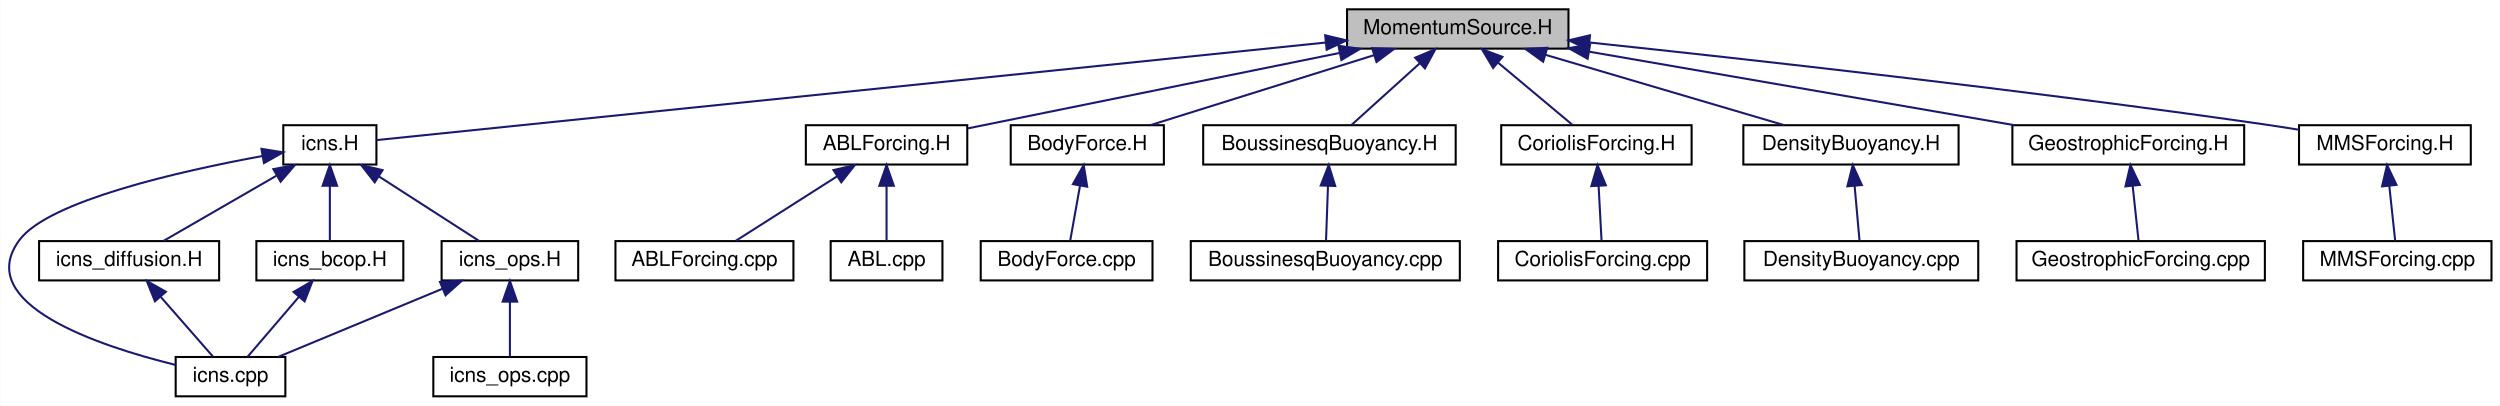
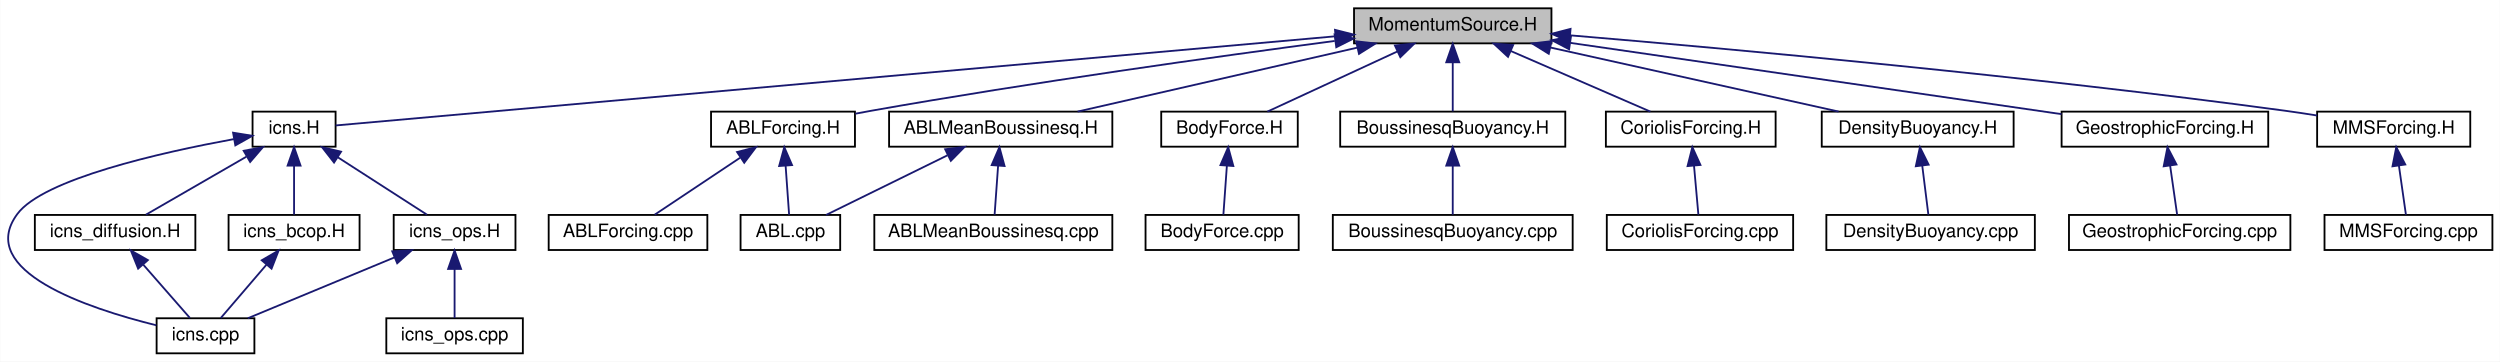
- <svg xmlns="http://www.w3.org/2000/svg" xmlns:xlink="http://www.w3.org/1999/xlink" width="1208pt" height="196pt" viewBox="0.00 0.00 1207.77 196.00">
+ <svg xmlns="http://www.w3.org/2000/svg" xmlns:xlink="http://www.w3.org/1999/xlink" width="1355pt" height="196pt" viewBox="0.00 0.00 1354.77 196.00">
  <g id="graph0" class="graph" transform="scale(1 1) rotate(0) translate(4 192)">
-     <polygon fill="#ffffff" stroke="transparent" points="-4,4 -4,-192 1203.77,-192 1203.77,4 -4,4" />
+     <polygon fill="#ffffff" stroke="transparent" points="-4,4 -4,-192 1350.77,-192 1350.77,4 -4,4" />
    <g id="node1" class="node">
-       <polygon fill="#bfbfbf" stroke="#000000" points="646.77,-168.5 646.77,-187.5 753.77,-187.5 753.77,-168.5 646.77,-168.5" />
-       <text text-anchor="middle" x="700.27" y="-175.5" font-family="Helvetica,sans-Serif" font-size="10.00" fill="#000000">MomentumSource.H</text>
+       <polygon fill="#bfbfbf" stroke="#000000" points="729.77,-168.5 729.77,-187.5 836.77,-187.5 836.77,-168.5 729.77,-168.5" />
+       <text text-anchor="middle" x="783.27" y="-175.5" font-family="Helvetica,sans-Serif" font-size="10.00" fill="#000000">MomentumSource.H</text>
    </g>
    <g id="node2" class="node">
      <g id="a_node2">
        <a xlink:href="icns_8_h.html" target="_top" xlink:title="icns.H">
          <polygon fill="#ffffff" stroke="#000000" points="132.77,-112.5 132.77,-131.5 177.77,-131.5 177.77,-112.5 132.77,-112.5" />
          <text text-anchor="middle" x="155.27" y="-119.5" font-family="Helvetica,sans-Serif" font-size="10.00" fill="#000000">icns.H</text>
        </a>
      </g>
    </g>
    <g id="edge1" class="edge">
-       <path fill="none" stroke="#191970" d="M636.254,-171.422C514.725,-158.935 255.767,-132.326 177.886,-124.324" />
-       <polygon fill="#191970" stroke="#191970" points="636.217,-174.937 646.522,-172.477 636.932,-167.973 636.217,-174.937" />
+       <path fill="none" stroke="#191970" d="M719.382,-172.303C582.234,-160.073 264.995,-131.784 177.801,-124.009" />
+       <polygon fill="#191970" stroke="#191970" points="719.456,-175.823 729.727,-173.226 720.078,-168.851 719.456,-175.823" />
    </g>
    <g id="node8" class="node">
      <g id="a_node8">
        <a xlink:href="_a_b_l_forcing_8_h.html" target="_top" xlink:title="ABLForcing.H">
-           <polygon fill="#ffffff" stroke="#000000" points="385.27,-112.5 385.27,-131.5 463.27,-131.5 463.27,-112.5 385.27,-112.5" />
-           <text text-anchor="middle" x="424.27" y="-119.5" font-family="Helvetica,sans-Serif" font-size="10.00" fill="#000000">ABLForcing.H</text>
+           <polygon fill="#ffffff" stroke="#000000" points="381.27,-112.5 381.27,-131.5 459.27,-131.5 459.27,-112.5 381.27,-112.5" />
+           <text text-anchor="middle" x="420.27" y="-119.5" font-family="Helvetica,sans-Serif" font-size="10.00" fill="#000000">ABLForcing.H</text>
        </a>
      </g>
    </g>
    <g id="edge10" class="edge">
-       <path fill="none" stroke="#191970" d="M643.089,-166.398C589.415,-155.508 510.554,-139.507 463.612,-129.982" />
-       <polygon fill="#191970" stroke="#191970" points="642.642,-169.878 653.138,-168.437 644.034,-163.018 642.642,-169.878" />
+       <path fill="none" stroke="#191970" d="M719.307,-169.812C655.535,-161.377 554.877,-147.331 468.27,-132 465.421,-131.495 462.481,-130.949 459.526,-130.38" />
+       <polygon fill="#191970" stroke="#191970" points="719.235,-173.332 729.606,-171.167 720.148,-166.392 719.235,-173.332" />
    </g>
    <g id="node11" class="node">
      <g id="a_node11">
-         <a xlink:href="_body_force_8_h.html" target="_top" xlink:title="BodyForce.H">
-           <polygon fill="#ffffff" stroke="#000000" points="484.27,-112.5 484.27,-131.5 558.27,-131.5 558.27,-112.5 484.27,-112.5" />
-           <text text-anchor="middle" x="521.27" y="-119.5" font-family="Helvetica,sans-Serif" font-size="10.00" fill="#000000">BodyForce.H</text>
+         <a xlink:href="_a_b_l_mean_boussinesq_8_h.html" target="_top" xlink:title="ABLMeanBoussinesq.H">
+           <polygon fill="#ffffff" stroke="#000000" points="477.77,-112.5 477.77,-131.5 598.77,-131.5 598.77,-112.5 477.77,-112.5" />
+           <text text-anchor="middle" x="538.27" y="-119.5" font-family="Helvetica,sans-Serif" font-size="10.00" fill="#000000">ABLMeanBoussinesq.H</text>
        </a>
      </g>
    </g>
    <g id="edge13" class="edge">
-       <path fill="none" stroke="#191970" d="M659.751,-165.323C626.924,-155.054 581.393,-140.809 551.64,-131.501" />
-       <polygon fill="#191970" stroke="#191970" points="658.91,-168.728 669.499,-168.373 661,-162.047 658.91,-168.728" />
+       <path fill="none" stroke="#191970" d="M731.547,-166.178C686.426,-155.864 621.804,-141.093 579.936,-131.524" />
+       <polygon fill="#191970" stroke="#191970" points="730.903,-169.621 741.432,-168.437 732.463,-162.797 730.903,-169.621" />
    </g>
    <g id="node13" class="node">
      <g id="a_node13">
-         <a xlink:href="_boussinesq_buoyancy_8_h.html" target="_top" xlink:title="BoussinesqBuoyancy.H">
-           <polygon fill="#ffffff" stroke="#000000" points="577.27,-112.5 577.27,-131.5 699.27,-131.5 699.27,-112.5 577.27,-112.5" />
-           <text text-anchor="middle" x="638.27" y="-119.5" font-family="Helvetica,sans-Serif" font-size="10.00" fill="#000000">BoussinesqBuoyancy.H</text>
-         </a>
-       </g>
-     </g>
-     <g id="edge15" class="edge">
-       <path fill="none" stroke="#191970" d="M681.848,-161.361C671.122,-151.673 657.977,-139.799 648.946,-131.643" />
-       <polygon fill="#191970" stroke="#191970" points="679.704,-164.14 689.471,-168.245 684.396,-158.945 679.704,-164.14" />
+         <a xlink:href="_body_force_8_h.html" target="_top" xlink:title="BodyForce.H">
+           <polygon fill="#ffffff" stroke="#000000" points="625.27,-112.5 625.27,-131.5 699.27,-131.5 699.27,-112.5 625.27,-112.5" />
+           <text text-anchor="middle" x="662.27" y="-119.5" font-family="Helvetica,sans-Serif" font-size="10.00" fill="#000000">BodyForce.H</text>
+         </a>
+       </g>
+     </g>
+     <g id="edge16" class="edge">
+       <path fill="none" stroke="#191970" d="M753.26,-164.111C731.318,-153.956 702.132,-140.448 682.8,-131.501" />
+       <polygon fill="#191970" stroke="#191970" points="751.924,-167.349 762.47,-168.373 754.865,-160.997 751.924,-167.349" />
    </g>
    <g id="node15" class="node">
      <g id="a_node15">
-         <a xlink:href="_coriolis_forcing_8_h.html" target="_top" xlink:title="CoriolisForcing.H">
-           <polygon fill="#ffffff" stroke="#000000" points="721.27,-112.5 721.27,-131.5 813.27,-131.5 813.27,-112.5 721.27,-112.5" />
-           <text text-anchor="middle" x="767.27" y="-119.5" font-family="Helvetica,sans-Serif" font-size="10.00" fill="#000000">CoriolisForcing.H</text>
-         </a>
-       </g>
-     </g>
-     <g id="edge17" class="edge">
-       <path fill="none" stroke="#191970" d="M719.838,-161.645C731.49,-151.906 745.879,-139.88 755.734,-131.643" />
-       <polygon fill="#191970" stroke="#191970" points="717.369,-159.147 711.941,-168.245 721.858,-164.518 717.369,-159.147" />
+         <a xlink:href="_boussinesq_buoyancy_8_h.html" target="_top" xlink:title="BoussinesqBuoyancy.H">
+           <polygon fill="#ffffff" stroke="#000000" points="722.27,-112.5 722.27,-131.5 844.27,-131.5 844.27,-112.5 722.27,-112.5" />
+           <text text-anchor="middle" x="783.27" y="-119.5" font-family="Helvetica,sans-Serif" font-size="10.00" fill="#000000">BoussinesqBuoyancy.H</text>
+         </a>
+       </g>
+     </g>
+     <g id="edge18" class="edge">
+       <path fill="none" stroke="#191970" d="M783.27,-158.157C783.27,-149.155 783.27,-138.92 783.27,-131.643" />
+       <polygon fill="#191970" stroke="#191970" points="779.77,-158.245 783.27,-168.245 786.77,-158.246 779.77,-158.245" />
    </g>
    <g id="node17" class="node">
      <g id="a_node17">
-         <a xlink:href="_density_buoyancy_8_h.html" target="_top" xlink:title="DensityBuoyancy.H">
-           <polygon fill="#ffffff" stroke="#000000" points="838.27,-112.5 838.27,-131.5 942.27,-131.5 942.27,-112.5 838.27,-112.5" />
-           <text text-anchor="middle" x="890.27" y="-119.5" font-family="Helvetica,sans-Serif" font-size="10.00" fill="#000000">DensityBuoyancy.H</text>
-         </a>
-       </g>
-     </g>
-     <g id="edge19" class="edge">
-       <path fill="none" stroke="#191970" d="M742.83,-165.456C777.707,-155.177 826.317,-140.849 858.034,-131.501" />
-       <polygon fill="#191970" stroke="#191970" points="741.535,-162.189 732.933,-168.373 743.514,-168.903 741.535,-162.189" />
+         <a xlink:href="_coriolis_forcing_8_h.html" target="_top" xlink:title="CoriolisForcing.H">
+           <polygon fill="#ffffff" stroke="#000000" points="866.27,-112.5 866.27,-131.5 958.27,-131.5 958.27,-112.5 866.27,-112.5" />
+           <text text-anchor="middle" x="912.27" y="-119.5" font-family="Helvetica,sans-Serif" font-size="10.00" fill="#000000">CoriolisForcing.H</text>
+         </a>
+       </g>
+     </g>
+     <g id="edge20" class="edge">
+       <path fill="none" stroke="#191970" d="M814.637,-164.383C838.099,-154.198 869.589,-140.528 890.384,-131.501" />
+       <polygon fill="#191970" stroke="#191970" points="813.226,-161.181 805.446,-168.373 816.013,-167.602 813.226,-161.181" />
    </g>
    <g id="node19" class="node">
      <g id="a_node19">
-         <a xlink:href="_geostrophic_forcing_8_h.html" target="_top" xlink:title="GeostrophicForcing.H">
-           <polygon fill="#ffffff" stroke="#000000" points="968.27,-112.5 968.27,-131.5 1080.27,-131.5 1080.27,-112.5 968.27,-112.5" />
-           <text text-anchor="middle" x="1024.27" y="-119.5" font-family="Helvetica,sans-Serif" font-size="10.00" fill="#000000">GeostrophicForcing.H</text>
-         </a>
-       </g>
-     </g>
-     <g id="edge21" class="edge">
-       <path fill="none" stroke="#191970" d="M763.845,-167.012C823.618,-156.681 912.179,-141.374 969.062,-131.542" />
-       <polygon fill="#191970" stroke="#191970" points="763.03,-163.601 753.772,-168.753 764.222,-170.498 763.03,-163.601" />
+         <a xlink:href="_density_buoyancy_8_h.html" target="_top" xlink:title="DensityBuoyancy.H">
+           <polygon fill="#ffffff" stroke="#000000" points="983.27,-112.5 983.27,-131.5 1087.27,-131.5 1087.27,-112.5 983.27,-112.5" />
+           <text text-anchor="middle" x="1035.27" y="-119.5" font-family="Helvetica,sans-Serif" font-size="10.00" fill="#000000">DensityBuoyancy.H</text>
+         </a>
+       </g>
+     </g>
+     <g id="edge22" class="edge">
+       <path fill="none" stroke="#191970" d="M836.179,-166.243C882.602,-155.926 949.26,-141.113 992.414,-131.524" />
+       <polygon fill="#191970" stroke="#191970" points="835.307,-162.851 826.304,-168.437 836.826,-169.684 835.307,-162.851" />
    </g>
    <g id="node21" class="node">
      <g id="a_node21">
+         <a xlink:href="_geostrophic_forcing_8_h.html" target="_top" xlink:title="GeostrophicForcing.H">
+           <polygon fill="#ffffff" stroke="#000000" points="1113.27,-112.5 1113.27,-131.5 1225.27,-131.5 1225.27,-112.5 1113.27,-112.5" />
+           <text text-anchor="middle" x="1169.27" y="-119.5" font-family="Helvetica,sans-Serif" font-size="10.00" fill="#000000">GeostrophicForcing.H</text>
+         </a>
+       </g>
+     </g>
+     <g id="edge24" class="edge">
+       <path fill="none" stroke="#191970" d="M847.088,-168.742C921.276,-157.978 1042.549,-140.384 1113.239,-130.129" />
+       <polygon fill="#191970" stroke="#191970" points="846.336,-165.314 836.942,-170.213 847.341,-172.241 846.336,-165.314" />
+     </g>
+     <g id="node23" class="node">
+       <g id="a_node23">
        <a xlink:href="_m_m_s_forcing_8_h.html" target="_top" xlink:title="MMSForcing.H">
-           <polygon fill="#ffffff" stroke="#000000" points="1106.77,-112.5 1106.77,-131.5 1189.77,-131.5 1189.77,-112.5 1106.77,-112.5" />
-           <text text-anchor="middle" x="1148.27" y="-119.5" font-family="Helvetica,sans-Serif" font-size="10.00" fill="#000000">MMSForcing.H</text>
-         </a>
-       </g>
-     </g>
-     <g id="edge23" class="edge">
-       <path fill="none" stroke="#191970" d="M763.906,-171.466C841.045,-163.317 974.924,-148.441 1089.27,-132 1094.926,-131.187 1100.875,-130.261 1106.73,-129.31" />
-       <polygon fill="#191970" stroke="#191970" points="763.445,-167.995 753.866,-172.523 764.177,-174.957 763.445,-167.995" />
+           <polygon fill="#ffffff" stroke="#000000" points="1251.77,-112.5 1251.77,-131.5 1334.77,-131.5 1334.77,-112.5 1251.77,-112.5" />
+           <text text-anchor="middle" x="1293.27" y="-119.5" font-family="Helvetica,sans-Serif" font-size="10.00" fill="#000000">MMSForcing.H</text>
+         </a>
+       </g>
+     </g>
+     <g id="edge26" class="edge">
+       <path fill="none" stroke="#191970" d="M846.896,-172.848C934.373,-165.46 1096.607,-150.666 1234.27,-132 1239.933,-131.232 1245.885,-130.333 1251.742,-129.394" />
+       <polygon fill="#191970" stroke="#191970" points="846.535,-169.366 836.863,-173.691 847.121,-176.341 846.535,-169.366" />
    </g>
    <g id="node3" class="node">
      <g id="a_node3">
        <a xlink:href="icns_8cpp.html" target="_top" xlink:title="icns.cpp">
          <polygon fill="#ffffff" stroke="#000000" points="80.77,-.5 80.77,-19.5 133.77,-19.5 133.77,-.5 80.77,-.5" />
          <text text-anchor="middle" x="107.27" y="-7.5" font-family="Helvetica,sans-Serif" font-size="10.00" fill="#000000">icns.cpp</text>
        </a>
      </g>
    </g>
    <g id="edge2" class="edge">
      <path fill="none" stroke="#191970" d="M122.634,-116.609C82.882,-109.299 19.28,-94.95 5.27,-76 -17.488,-45.217 43.296,-24.908 80.601,-15.694" />
      <polygon fill="#191970" stroke="#191970" points="122.208,-120.088 132.668,-118.398 123.437,-113.197 122.208,-120.088" />
    </g>
    <g id="node4" class="node">
      <g id="a_node4">
        <a xlink:href="icns__ops_8_h.html" target="_top" xlink:title="icns_ops.H">
          <polygon fill="#ffffff" stroke="#000000" points="209.27,-56.5 209.27,-75.5 275.27,-75.5 275.27,-56.5 209.27,-56.5" />
          <text text-anchor="middle" x="242.27" y="-63.5" font-family="Helvetica,sans-Serif" font-size="10.00" fill="#000000">icns_ops.H</text>
        </a>
      </g>
    </g>
    <g id="edge3" class="edge">
      <path fill="none" stroke="#191970" d="M178.933,-106.769C194.35,-96.846 213.996,-84.199 227.29,-75.643" />
      <polygon fill="#191970" stroke="#191970" points="176.939,-103.89 170.425,-112.246 180.728,-109.776 176.939,-103.89" />
    </g>
    <g id="node6" class="node">
      <g id="a_node6">
        <a xlink:href="icns__diffusion_8_h.html" target="_top" xlink:title="icns_diffusion.H">
          <polygon fill="#ffffff" stroke="#000000" points="14.77,-56.5 14.77,-75.5 101.77,-75.5 101.77,-56.5 14.77,-56.5" />
          <text text-anchor="middle" x="58.27" y="-63.5" font-family="Helvetica,sans-Serif" font-size="10.00" fill="#000000">icns_diffusion.H</text>
        </a>
      </g>
    </g>
    <g id="edge6" class="edge">
      <path fill="none" stroke="#191970" d="M129.369,-107.046C112.109,-97.082 89.933,-84.279 74.973,-75.643" />
      <polygon fill="#191970" stroke="#191970" points="127.964,-110.277 138.374,-112.246 131.464,-104.215 127.964,-110.277" />
    </g>
    <g id="node7" class="node">
      <g id="a_node7">
        <a xlink:href="icns__bcop_8_h.html" target="_top" xlink:title="icns_bcop.H">
          <polygon fill="#ffffff" stroke="#000000" points="119.77,-56.5 119.77,-75.5 190.77,-75.5 190.77,-56.5 119.77,-56.5" />
          <text text-anchor="middle" x="155.27" y="-63.5" font-family="Helvetica,sans-Serif" font-size="10.00" fill="#000000">icns_bcop.H</text>
        </a>
      </g>
    </g>
    <g id="edge8" class="edge">
      <path fill="none" stroke="#191970" d="M155.27,-102.157C155.27,-93.155 155.27,-82.92 155.27,-75.643" />
      <polygon fill="#191970" stroke="#191970" points="151.77,-102.246 155.27,-112.246 158.77,-102.246 151.77,-102.246" />
    </g>
    <g id="edge4" class="edge">
      <path fill="none" stroke="#191970" d="M209.771,-52.519C185.185,-42.32 152.034,-28.569 130.175,-19.501" />
      <polygon fill="#191970" stroke="#191970" points="208.485,-55.775 219.063,-56.373 211.167,-49.309 208.485,-55.775" />
    </g>
    <g id="node5" class="node">
      <g id="a_node5">
        <a xlink:href="icns__ops_8cpp.html" target="_top" xlink:title="icns_ops.cpp">
          <polygon fill="#ffffff" stroke="#000000" points="205.27,-.5 205.27,-19.5 279.27,-19.5 279.27,-.5 205.27,-.5" />
          <text text-anchor="middle" x="242.27" y="-7.5" font-family="Helvetica,sans-Serif" font-size="10.00" fill="#000000">icns_ops.cpp</text>
        </a>
      </g>
    </g>
    <g id="edge5" class="edge">
      <path fill="none" stroke="#191970" d="M242.27,-46.157C242.27,-37.155 242.27,-26.92 242.27,-19.643" />
      <polygon fill="#191970" stroke="#191970" points="238.77,-46.245 242.27,-56.245 245.77,-46.246 238.77,-46.245" />
    </g>
    <g id="edge7" class="edge">
      <path fill="none" stroke="#191970" d="M73.582,-48.5C81.915,-38.977 91.906,-27.56 98.833,-19.643" />
      <polygon fill="#191970" stroke="#191970" points="70.757,-46.415 66.805,-56.245 76.025,-51.025 70.757,-46.415" />
    </g>
    <g id="edge9" class="edge">
      <path fill="none" stroke="#191970" d="M140.271,-48.5C132.108,-38.977 122.322,-27.56 115.535,-19.643" />
      <polygon fill="#191970" stroke="#191970" points="137.744,-50.931 146.909,-56.245 143.059,-46.375 137.744,-50.931" />
    </g>
    <g id="node9" class="node">
      <g id="a_node9">
        <a xlink:href="_a_b_l_forcing_8cpp.html" target="_top" xlink:title="ABLForcing.cpp">
          <polygon fill="#ffffff" stroke="#000000" points="293.27,-56.5 293.27,-75.5 379.27,-75.5 379.27,-56.5 293.27,-56.5" />
          <text text-anchor="middle" x="336.27" y="-63.5" font-family="Helvetica,sans-Serif" font-size="10.00" fill="#000000">ABLForcing.cpp</text>
        </a>
      </g>
    </g>
    <g id="edge11" class="edge">
-       <path fill="none" stroke="#191970" d="M400.336,-106.769C384.742,-96.846 364.869,-84.199 351.423,-75.643" />
-       <polygon fill="#191970" stroke="#191970" points="398.626,-109.83 408.942,-112.246 402.384,-103.924 398.626,-109.83" />
+       <path fill="none" stroke="#191970" d="M397.005,-106.49C382.185,-96.61 363.45,-84.119 350.734,-75.643" />
+       <polygon fill="#191970" stroke="#191970" points="395.377,-109.611 405.639,-112.246 399.26,-103.786 395.377,-109.611" />
    </g>
    <g id="node10" class="node">
      <g id="a_node10">
        <a xlink:href="_a_b_l_8cpp.html" target="_top" xlink:title="ABL.cpp">
          <polygon fill="#ffffff" stroke="#000000" points="397.27,-56.5 397.27,-75.5 451.27,-75.5 451.27,-56.5 397.27,-56.5" />
          <text text-anchor="middle" x="424.27" y="-63.5" font-family="Helvetica,sans-Serif" font-size="10.00" fill="#000000">ABL.cpp</text>
        </a>
      </g>
    </g>
    <g id="edge12" class="edge">
-       <path fill="none" stroke="#191970" d="M424.27,-102.157C424.27,-93.155 424.27,-82.92 424.27,-75.643" />
-       <polygon fill="#191970" stroke="#191970" points="420.771,-102.246 424.27,-112.246 427.771,-102.246 420.771,-102.246" />
+       <path fill="none" stroke="#191970" d="M421.688,-102.157C422.331,-93.155 423.062,-82.92 423.582,-75.643" />
+       <polygon fill="#191970" stroke="#191970" points="418.189,-102.022 420.967,-112.246 425.171,-102.52 418.189,-102.022" />
+     </g>
+     <g id="edge15" class="edge">
+       <path fill="none" stroke="#191970" d="M509.438,-107.837C488.831,-97.714 461.662,-84.368 443.612,-75.501" />
+       <polygon fill="#191970" stroke="#191970" points="508.154,-111.106 518.673,-112.373 511.241,-104.823 508.154,-111.106" />
    </g>
    <g id="node12" class="node">
      <g id="a_node12">
-         <a xlink:href="_body_force_8cpp.html" target="_top" xlink:title="BodyForce.cpp">
-           <polygon fill="#ffffff" stroke="#000000" points="469.77,-56.5 469.77,-75.5 552.77,-75.5 552.77,-56.5 469.77,-56.5" />
-           <text text-anchor="middle" x="511.27" y="-63.5" font-family="Helvetica,sans-Serif" font-size="10.00" fill="#000000">BodyForce.cpp</text>
+         <a xlink:href="_a_b_l_mean_boussinesq_8cpp.html" target="_top" xlink:title="ABLMeanBoussinesq.cpp">
+           <polygon fill="#ffffff" stroke="#000000" points="469.77,-56.5 469.77,-75.5 598.77,-75.5 598.77,-56.5 469.77,-56.5" />
+           <text text-anchor="middle" x="534.27" y="-63.5" font-family="Helvetica,sans-Serif" font-size="10.00" fill="#000000">ABLMeanBoussinesq.cpp</text>
        </a>
      </g>
    </g>
    <g id="edge14" class="edge">
-       <path fill="none" stroke="#191970" d="M517.727,-102.157C516.12,-93.155 514.292,-82.92 512.992,-75.643" />
-       <polygon fill="#191970" stroke="#191970" points="514.325,-103.017 519.529,-112.246 521.216,-101.786 514.325,-103.017" />
+       <path fill="none" stroke="#191970" d="M536.853,-102.157C536.21,-93.155 535.479,-82.92 534.959,-75.643" />
+       <polygon fill="#191970" stroke="#191970" points="533.37,-102.52 537.574,-112.246 540.352,-102.022 533.37,-102.52" />
    </g>
    <g id="node14" class="node">
      <g id="a_node14">
-         <a xlink:href="_boussinesq_buoyancy_8cpp.html" target="_top" xlink:title="BoussinesqBuoyancy.cpp">
-           <polygon fill="#ffffff" stroke="#000000" points="571.27,-56.5 571.27,-75.5 701.27,-75.5 701.27,-56.5 571.27,-56.5" />
-           <text text-anchor="middle" x="636.27" y="-63.5" font-family="Helvetica,sans-Serif" font-size="10.00" fill="#000000">BoussinesqBuoyancy.cpp</text>
-         </a>
-       </g>
-     </g>
-     <g id="edge16" class="edge">
-       <path fill="none" stroke="#191970" d="M637.562,-102.157C637.24,-93.155 636.875,-82.92 636.615,-75.643" />
-       <polygon fill="#191970" stroke="#191970" points="634.067,-102.377 637.922,-112.246 641.063,-102.127 634.067,-102.377" />
+         <a xlink:href="_body_force_8cpp.html" target="_top" xlink:title="BodyForce.cpp">
+           <polygon fill="#ffffff" stroke="#000000" points="616.77,-56.5 616.77,-75.5 699.77,-75.5 699.77,-56.5 616.77,-56.5" />
+           <text text-anchor="middle" x="658.27" y="-63.5" font-family="Helvetica,sans-Serif" font-size="10.00" fill="#000000">BodyForce.cpp</text>
+         </a>
+       </g>
+     </g>
+     <g id="edge17" class="edge">
+       <path fill="none" stroke="#191970" d="M660.853,-102.157C660.21,-93.155 659.479,-82.92 658.959,-75.643" />
+       <polygon fill="#191970" stroke="#191970" points="657.37,-102.52 661.574,-112.246 664.352,-102.022 657.37,-102.52" />
    </g>
    <g id="node16" class="node">
      <g id="a_node16">
-         <a xlink:href="_coriolis_forcing_8cpp.html" target="_top" xlink:title="CoriolisForcing.cpp">
-           <polygon fill="#ffffff" stroke="#000000" points="719.77,-56.5 719.77,-75.5 820.77,-75.5 820.77,-56.5 719.77,-56.5" />
-           <text text-anchor="middle" x="770.27" y="-63.5" font-family="Helvetica,sans-Serif" font-size="10.00" fill="#000000">CoriolisForcing.cpp</text>
-         </a>
-       </g>
-     </g>
-     <g id="edge18" class="edge">
-       <path fill="none" stroke="#191970" d="M768.333,-102.157C768.816,-93.155 769.364,-82.92 769.754,-75.643" />
-       <polygon fill="#191970" stroke="#191970" points="764.833,-102.073 767.793,-112.246 771.823,-102.447 764.833,-102.073" />
+         <a xlink:href="_boussinesq_buoyancy_8cpp.html" target="_top" xlink:title="BoussinesqBuoyancy.cpp">
+           <polygon fill="#ffffff" stroke="#000000" points="718.27,-56.5 718.27,-75.5 848.27,-75.5 848.27,-56.5 718.27,-56.5" />
+           <text text-anchor="middle" x="783.27" y="-63.5" font-family="Helvetica,sans-Serif" font-size="10.00" fill="#000000">BoussinesqBuoyancy.cpp</text>
+         </a>
+       </g>
+     </g>
+     <g id="edge19" class="edge">
+       <path fill="none" stroke="#191970" d="M783.27,-102.157C783.27,-93.155 783.27,-82.92 783.27,-75.643" />
+       <polygon fill="#191970" stroke="#191970" points="779.77,-102.246 783.27,-112.246 786.77,-102.246 779.77,-102.246" />
    </g>
    <g id="node18" class="node">
      <g id="a_node18">
-         <a xlink:href="_density_buoyancy_8cpp.html" target="_top" xlink:title="DensityBuoyancy.cpp">
-           <polygon fill="#ffffff" stroke="#000000" points="838.77,-56.5 838.77,-75.5 951.77,-75.5 951.77,-56.5 838.77,-56.5" />
-           <text text-anchor="middle" x="895.27" y="-63.5" font-family="Helvetica,sans-Serif" font-size="10.00" fill="#000000">DensityBuoyancy.cpp</text>
-         </a>
-       </g>
-     </g>
-     <g id="edge20" class="edge">
-       <path fill="none" stroke="#191970" d="M892.042,-102.157C892.846,-93.155 893.76,-82.92 894.409,-75.643" />
-       <polygon fill="#191970" stroke="#191970" points="888.545,-101.974 891.141,-112.246 895.517,-102.597 888.545,-101.974" />
+         <a xlink:href="_coriolis_forcing_8cpp.html" target="_top" xlink:title="CoriolisForcing.cpp">
+           <polygon fill="#ffffff" stroke="#000000" points="866.77,-56.5 866.77,-75.5 967.77,-75.5 967.77,-56.5 866.77,-56.5" />
+           <text text-anchor="middle" x="917.27" y="-63.5" font-family="Helvetica,sans-Serif" font-size="10.00" fill="#000000">CoriolisForcing.cpp</text>
+         </a>
+       </g>
+     </g>
+     <g id="edge21" class="edge">
+       <path fill="none" stroke="#191970" d="M914.042,-102.157C914.846,-93.155 915.76,-82.92 916.409,-75.643" />
+       <polygon fill="#191970" stroke="#191970" points="910.545,-101.974 913.141,-112.246 917.517,-102.597 910.545,-101.974" />
    </g>
    <g id="node20" class="node">
      <g id="a_node20">
-         <a xlink:href="_geostrophic_forcing_8cpp.html" target="_top" xlink:title="GeostrophicForcing.cpp">
-           <polygon fill="#ffffff" stroke="#000000" points="970.27,-56.5 970.27,-75.5 1090.27,-75.5 1090.27,-56.5 970.27,-56.5" />
-           <text text-anchor="middle" x="1030.27" y="-63.5" font-family="Helvetica,sans-Serif" font-size="10.00" fill="#000000">GeostrophicForcing.cpp</text>
-         </a>
-       </g>
-     </g>
-     <g id="edge22" class="edge">
-       <path fill="none" stroke="#191970" d="M1026.396,-102.157C1027.361,-93.155 1028.457,-82.92 1029.237,-75.643" />
-       <polygon fill="#191970" stroke="#191970" points="1022.901,-101.93 1025.315,-112.246 1029.861,-102.675 1022.901,-101.93" />
+         <a xlink:href="_density_buoyancy_8cpp.html" target="_top" xlink:title="DensityBuoyancy.cpp">
+           <polygon fill="#ffffff" stroke="#000000" points="985.77,-56.5 985.77,-75.5 1098.77,-75.5 1098.77,-56.5 985.77,-56.5" />
+           <text text-anchor="middle" x="1042.27" y="-63.5" font-family="Helvetica,sans-Serif" font-size="10.00" fill="#000000">DensityBuoyancy.cpp</text>
+         </a>
+       </g>
+     </g>
+     <g id="edge23" class="edge">
+       <path fill="none" stroke="#191970" d="M1037.751,-102.157C1038.876,-93.155 1040.155,-82.92 1041.065,-75.643" />
+       <polygon fill="#191970" stroke="#191970" points="1034.257,-101.889 1036.49,-112.246 1041.203,-102.757 1034.257,-101.889" />
    </g>
    <g id="node22" class="node">
      <g id="a_node22">
+         <a xlink:href="_geostrophic_forcing_8cpp.html" target="_top" xlink:title="GeostrophicForcing.cpp">
+           <polygon fill="#ffffff" stroke="#000000" points="1117.27,-56.5 1117.27,-75.5 1237.27,-75.5 1237.27,-56.5 1117.27,-56.5" />
+           <text text-anchor="middle" x="1177.27" y="-63.5" font-family="Helvetica,sans-Serif" font-size="10.00" fill="#000000">GeostrophicForcing.cpp</text>
+         </a>
+       </g>
+     </g>
+     <g id="edge25" class="edge">
+       <path fill="none" stroke="#191970" d="M1172.105,-102.157C1173.391,-93.155 1174.853,-82.92 1175.893,-75.643" />
+       <polygon fill="#191970" stroke="#191970" points="1168.613,-101.851 1170.664,-112.246 1175.543,-102.841 1168.613,-101.851" />
+     </g>
+     <g id="node24" class="node">
+       <g id="a_node24">
        <a xlink:href="_m_m_s_forcing_8cpp.html" target="_top" xlink:title="MMSForcing.cpp">
-           <polygon fill="#ffffff" stroke="#000000" points="1108.77,-56.5 1108.77,-75.5 1199.77,-75.5 1199.77,-56.5 1108.77,-56.5" />
-           <text text-anchor="middle" x="1154.27" y="-63.5" font-family="Helvetica,sans-Serif" font-size="10.00" fill="#000000">MMSForcing.cpp</text>
-         </a>
-       </g>
-     </g>
-     <g id="edge24" class="edge">
-       <path fill="none" stroke="#191970" d="M1150.396,-102.157C1151.361,-93.155 1152.457,-82.92 1153.237,-75.643" />
-       <polygon fill="#191970" stroke="#191970" points="1146.901,-101.93 1149.315,-112.246 1153.861,-102.675 1146.901,-101.93" />
+           <polygon fill="#ffffff" stroke="#000000" points="1255.77,-56.5 1255.77,-75.5 1346.77,-75.5 1346.77,-56.5 1255.77,-56.5" />
+           <text text-anchor="middle" x="1301.27" y="-63.5" font-family="Helvetica,sans-Serif" font-size="10.00" fill="#000000">MMSForcing.cpp</text>
+         </a>
+       </g>
+     </g>
+     <g id="edge27" class="edge">
+       <path fill="none" stroke="#191970" d="M1296.105,-102.157C1297.391,-93.155 1298.853,-82.92 1299.893,-75.643" />
+       <polygon fill="#191970" stroke="#191970" points="1292.613,-101.851 1294.664,-112.246 1299.543,-102.841 1292.613,-101.851" />
    </g>
  </g>
</svg>
